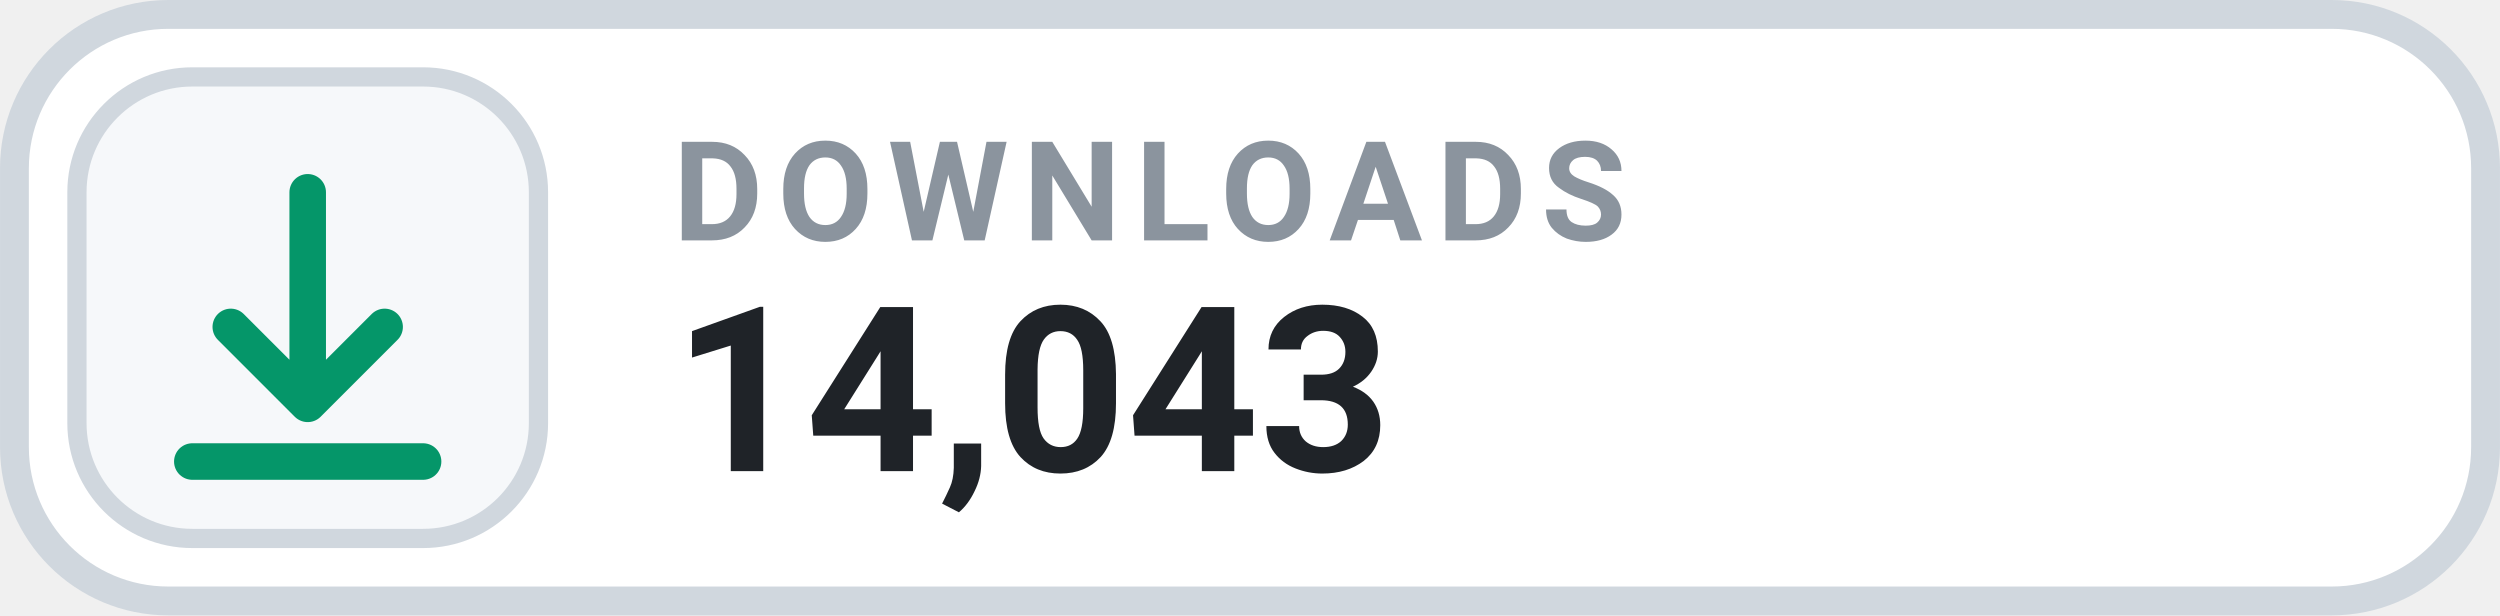
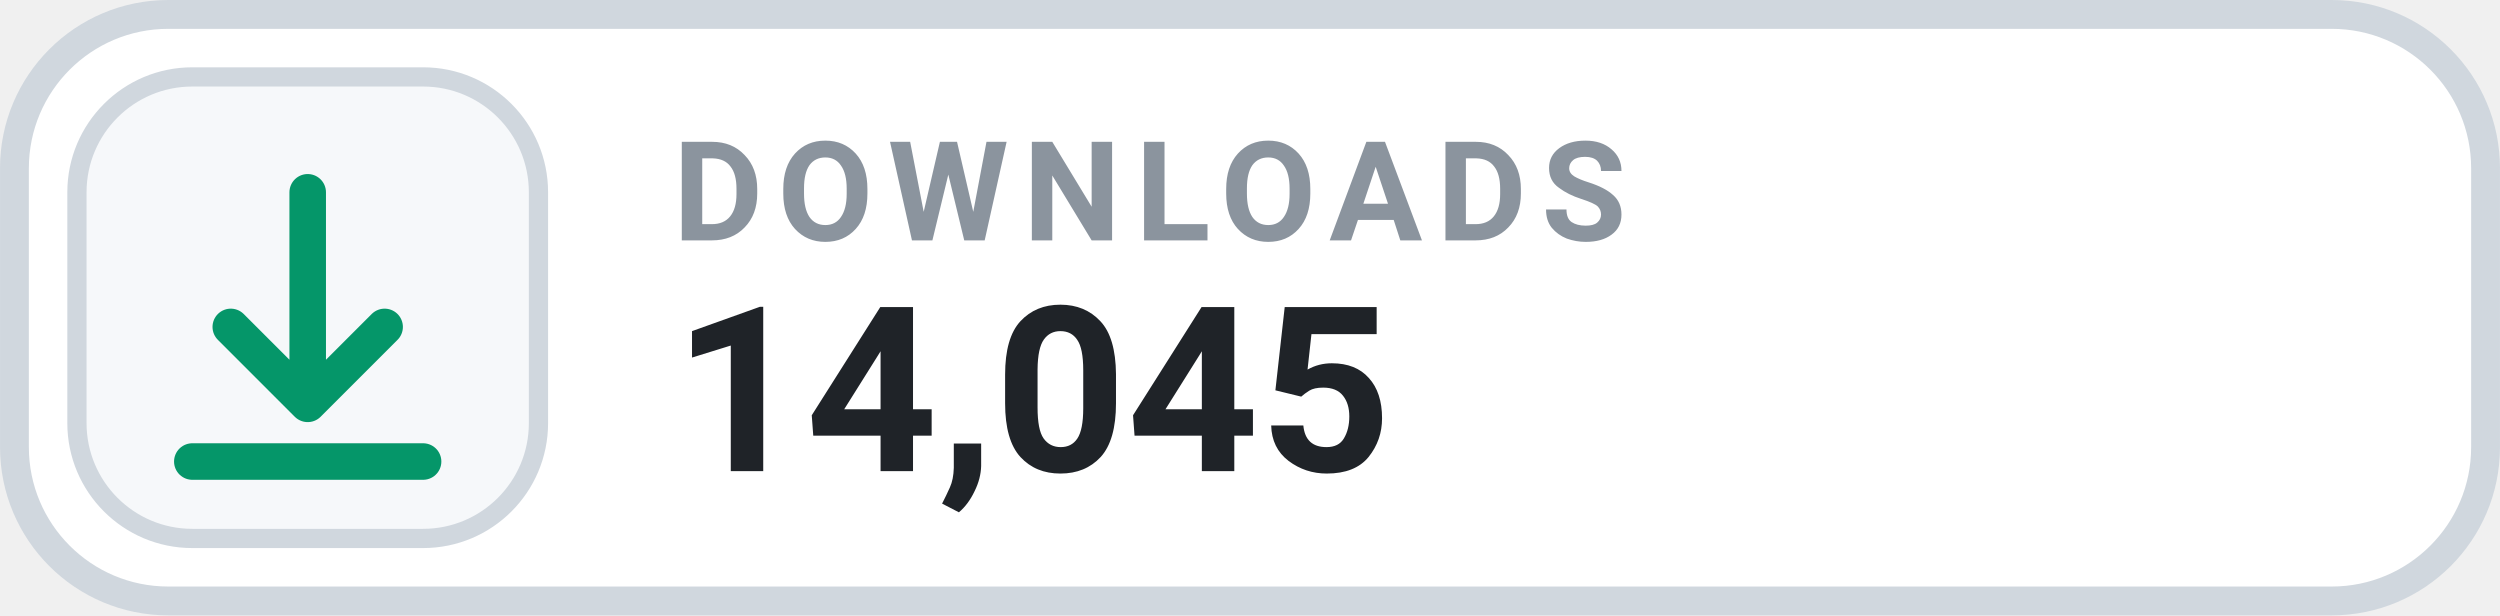
- <svg xmlns="http://www.w3.org/2000/svg" width="126" height="31.015" viewBox="0 0 130 32" role="img" aria-label="DOWNLOADS 14,043">
+ <svg xmlns="http://www.w3.org/2000/svg" width="126" height="31.015" viewBox="0 0 130 32" role="img" aria-label="DOWNLOADS 14,045">
  <rect x=".75" y=".75" width="128.5" height="30.5" rx="8" fill="#FFFFFF" stroke="#D0D7DE" stroke-width="1.5" />
  <rect x="4" y="4" width="24" height="24" rx="6" fill="#F6F8FA" stroke="#D0D7DE" stroke-width="1" />
  <g transform="translate(16 16)" style="color:#059669;">
    <path d="M0 -6 v11 m0 0 l4 -4 m-4 4 l-4 -4 M-6 8 h12" fill="none" stroke="currentColor" stroke-width="1.9" stroke-linecap="round" stroke-linejoin="round" />
  </g>
  <text x="35" y="12.5" fill="#8B949E" font-family="-apple-system,BlinkMacSystemFont,'Segoe UI',Roboto,Helvetica,Arial,sans-serif" font-size="7.2" font-weight="700" letter-spacing=".75">DOWNLOADS</text>
-   <text x="35" y="24.5" fill="#1F2328" font-family="-apple-system,BlinkMacSystemFont,'Segoe UI',Roboto,Helvetica,Arial,sans-serif" font-size="12" font-weight="700">14,043</text>
+   <text x="35" y="24.5" fill="#1F2328" font-family="-apple-system,BlinkMacSystemFont,'Segoe UI',Roboto,Helvetica,Arial,sans-serif" font-size="12" font-weight="700">14,045</text>
</svg>
